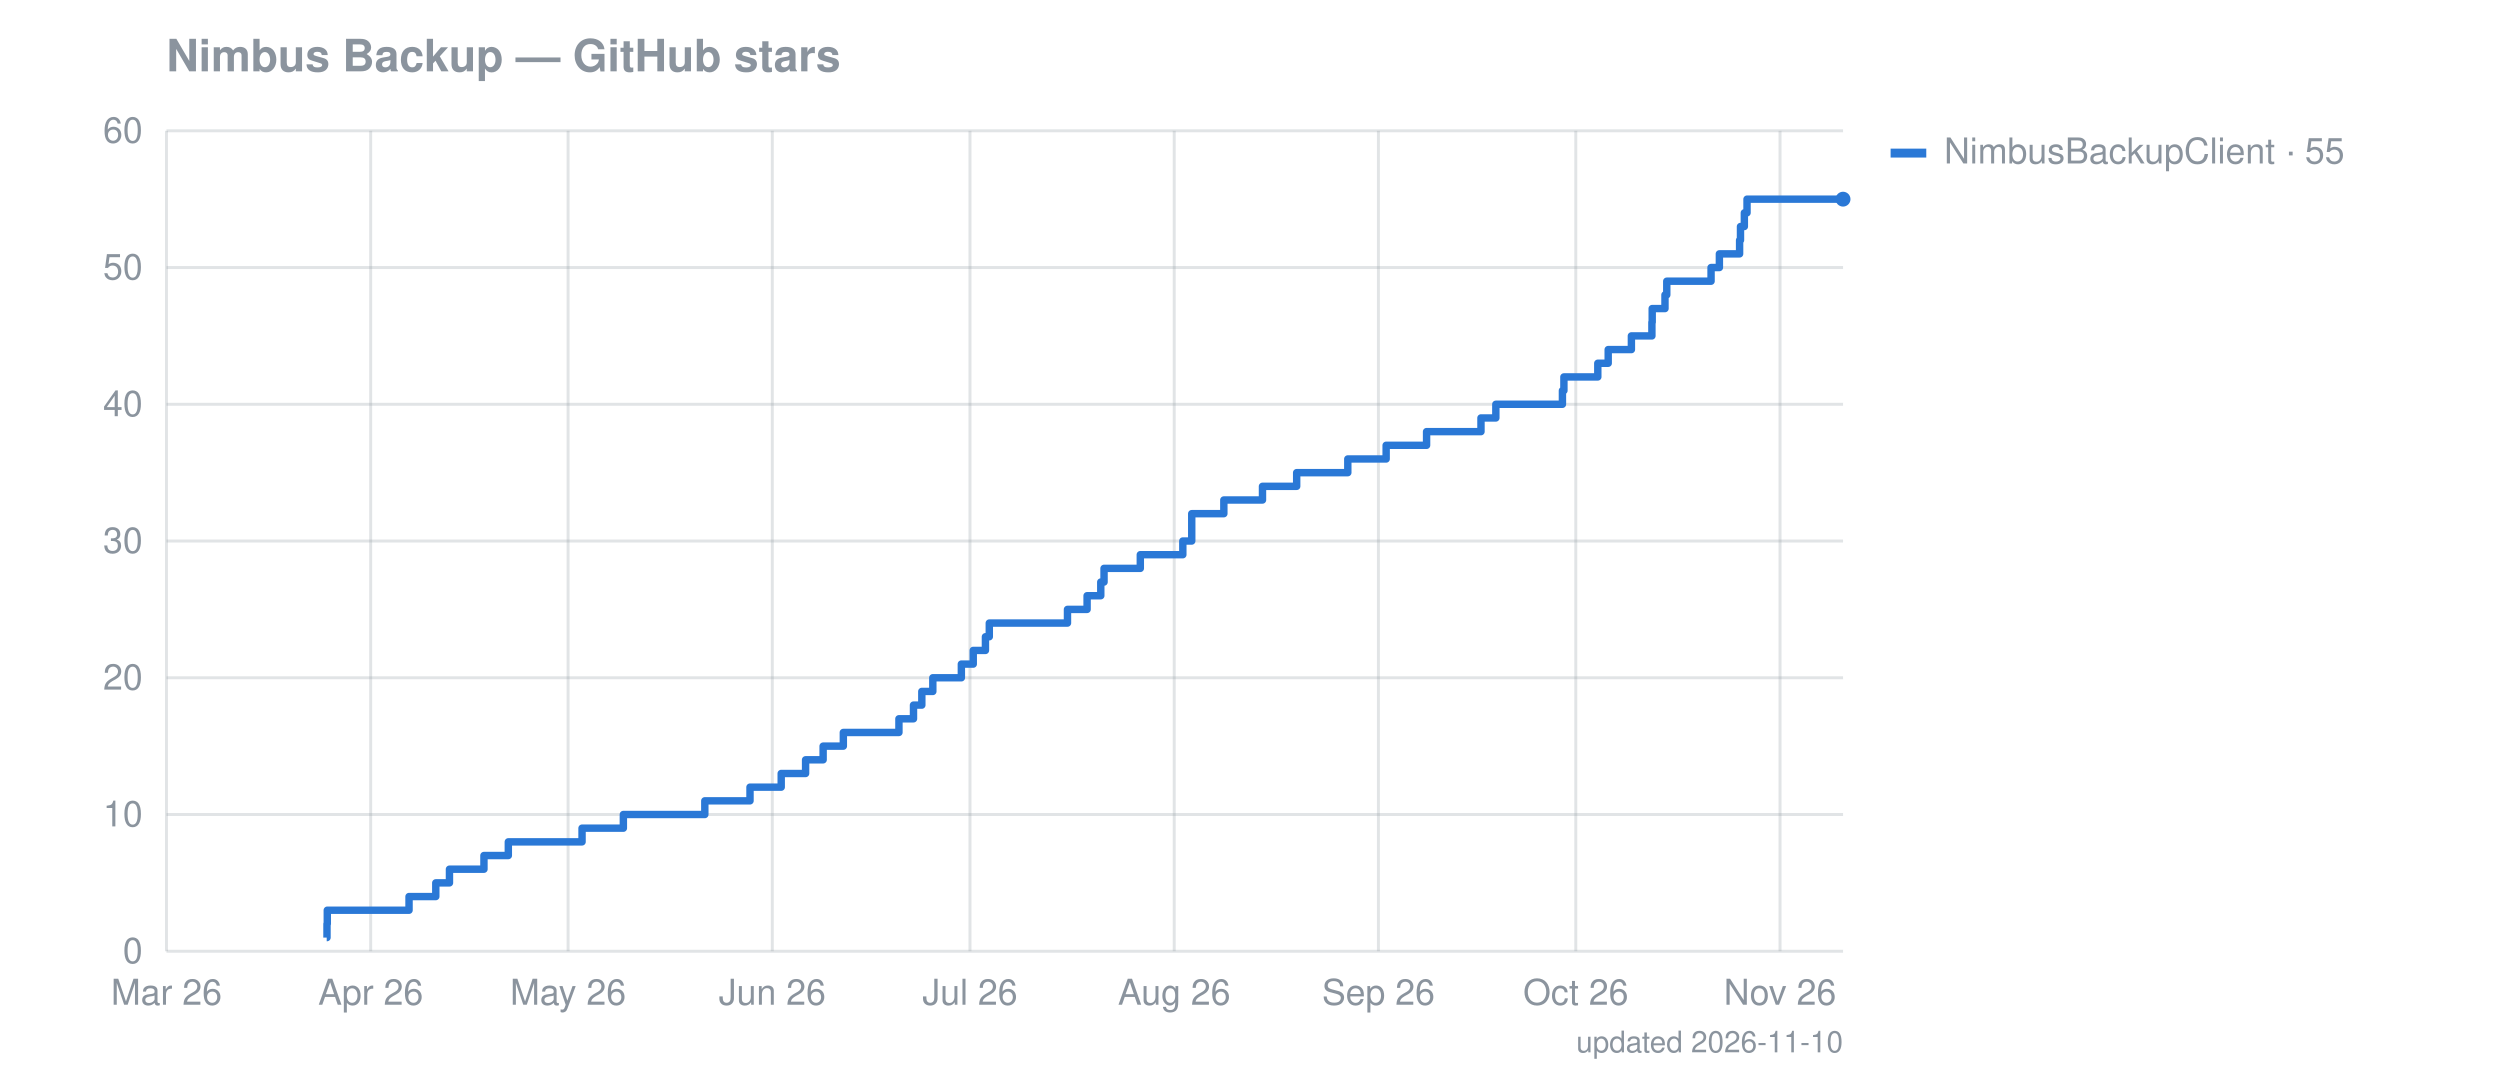
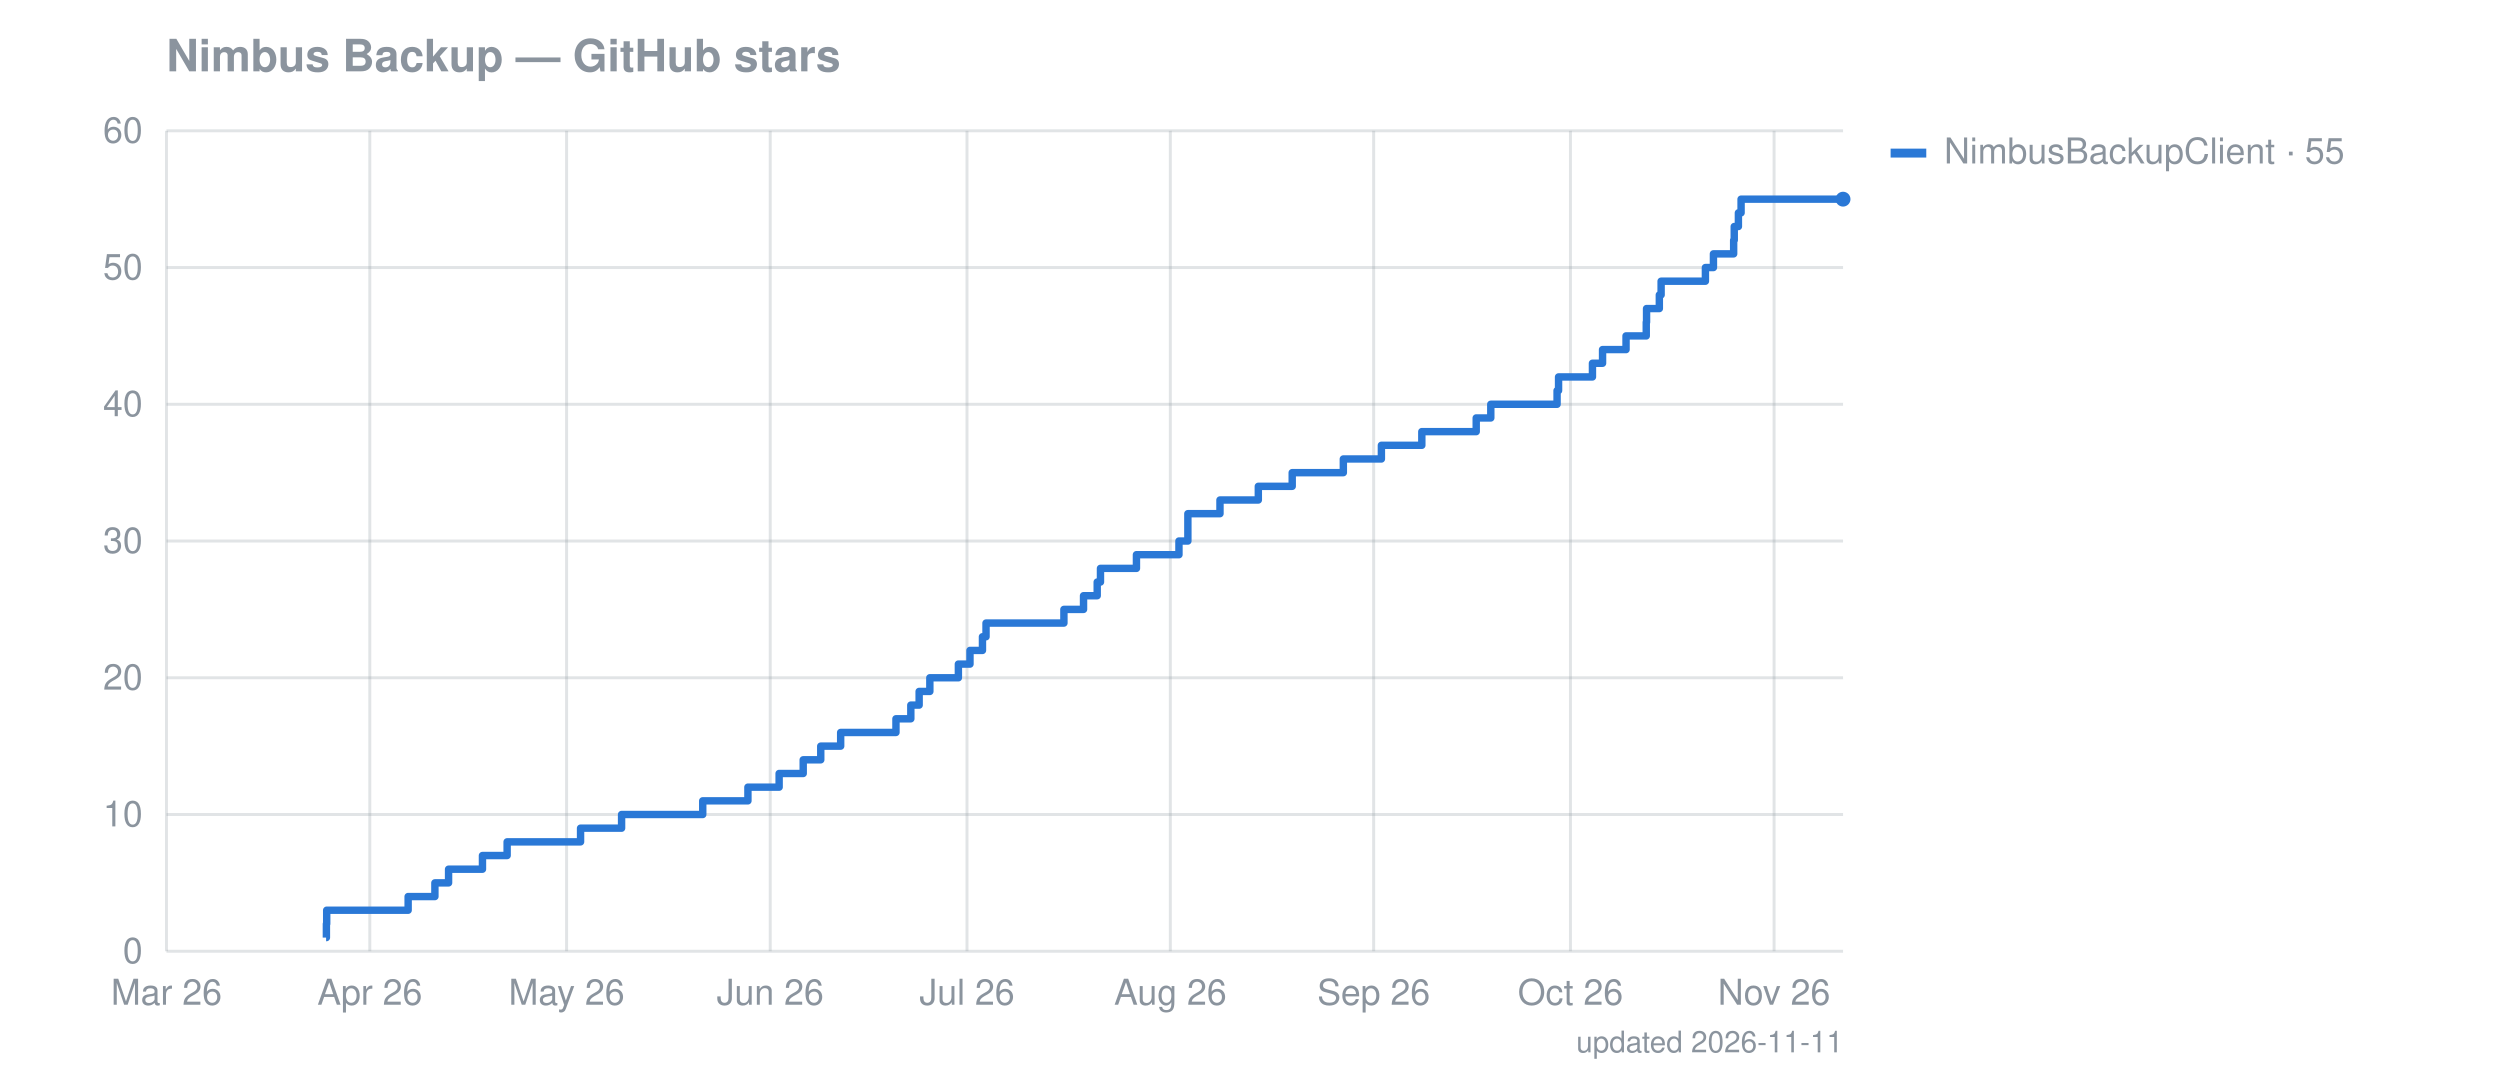
<svg xmlns="http://www.w3.org/2000/svg" width="841" height="360" viewBox="0 0 841 360" font-family="-apple-system,Segoe UI,Helvetica,Arial,sans-serif" font-size="12">
  <text fill="#8b949e" x="56" y="24" font-size="15" font-weight="600">Nimbus Backup — GitHub stars</text>
  <line stroke="#8b949e" stroke-opacity="0.25" x1="56" x2="620" y1="320.0" y2="320.0" />
  <text fill="#8b949e" x="48" y="324.0" text-anchor="end">0</text>
  <line stroke="#8b949e" stroke-opacity="0.25" x1="56" x2="620" y1="274.0" y2="274.0" />
  <text fill="#8b949e" x="48" y="278.0" text-anchor="end">10</text>
  <line stroke="#8b949e" stroke-opacity="0.25" x1="56" x2="620" y1="228.0" y2="228.0" />
  <text fill="#8b949e" x="48" y="232.0" text-anchor="end">20</text>
  <line stroke="#8b949e" stroke-opacity="0.25" x1="56" x2="620" y1="182.0" y2="182.0" />
  <text fill="#8b949e" x="48" y="186.0" text-anchor="end">30</text>
  <line stroke="#8b949e" stroke-opacity="0.25" x1="56" x2="620" y1="136.0" y2="136.0" />
  <text fill="#8b949e" x="48" y="140.0" text-anchor="end">40</text>
  <line stroke="#8b949e" stroke-opacity="0.25" x1="56" x2="620" y1="90.0" y2="90.0" />
  <text fill="#8b949e" x="48" y="94.0" text-anchor="end">50</text>
  <line stroke="#8b949e" stroke-opacity="0.25" x1="56" x2="620" y1="44.0" y2="44.0" />
  <text fill="#8b949e" x="48" y="48.0" text-anchor="end">60</text>
  <line stroke="#8b949e" stroke-opacity="0.25" x1="56.0" x2="56.0" y1="44" y2="320" />
  <text fill="#8b949e" x="56.0" y="338" text-anchor="middle">Mar 26</text>
-   <line stroke="#8b949e" stroke-opacity="0.25" x1="124.7" x2="124.7" y1="44" y2="320" />
-   <text fill="#8b949e" x="124.7" y="338" text-anchor="middle">Apr 26</text>
-   <line stroke="#8b949e" stroke-opacity="0.25" x1="191.1" x2="191.1" y1="44" y2="320" />
-   <text fill="#8b949e" x="191.1" y="338" text-anchor="middle">May 26</text>
-   <line stroke="#8b949e" stroke-opacity="0.25" x1="259.8" x2="259.8" y1="44" y2="320" />
-   <text fill="#8b949e" x="259.8" y="338" text-anchor="middle">Jun 26</text>
-   <line stroke="#8b949e" stroke-opacity="0.25" x1="326.3" x2="326.3" y1="44" y2="320" />
-   <text fill="#8b949e" x="326.3" y="338" text-anchor="middle">Jul 26</text>
-   <line stroke="#8b949e" stroke-opacity="0.25" x1="395.0" x2="395.0" y1="44" y2="320" />
-   <text fill="#8b949e" x="395.0" y="338" text-anchor="middle">Aug 26</text>
-   <line stroke="#8b949e" stroke-opacity="0.25" x1="463.7" x2="463.7" y1="44" y2="320" />
-   <text fill="#8b949e" x="463.7" y="338" text-anchor="middle">Sep 26</text>
-   <line stroke="#8b949e" stroke-opacity="0.25" x1="530.1" x2="530.1" y1="44" y2="320" />
-   <text fill="#8b949e" x="530.1" y="338" text-anchor="middle">Oct 26</text>
-   <line stroke="#8b949e" stroke-opacity="0.25" x1="598.8" x2="598.8" y1="44" y2="320" />
-   <text fill="#8b949e" x="598.8" y="338" text-anchor="middle">Nov 26</text>
-   <path fill="none" stroke="#2a78d6" stroke-width="2.5" stroke-linejoin="round" d="M109.9,315.4 L110.0,315.4 L110.0,310.8 L110.1,310.8 L110.1,306.2 L137.6,306.2 L137.6,301.6 L146.6,301.6 L146.6,297.0 L151.2,297.0 L151.2,292.4 L162.8,292.4 L162.8,287.8 L171.0,287.8 L171.0,283.2 L195.8,283.2 L195.8,278.6 L209.7,278.6 L209.7,274.0 L237.1,274.0 L237.1,269.4 L252.3,269.4 L252.3,264.8 L262.8,264.8 L262.8,260.2 L271.0,260.2 L271.0,255.6 L276.9,255.6 L276.9,251.0 L283.7,251.0 L283.7,246.4 L302.4,246.4 L302.4,241.8 L307.3,241.8 L307.3,237.2 L310.1,237.2 L310.1,232.6 L313.8,232.6 L313.8,228.0 L323.4,228.0 L323.4,223.4 L327.4,223.4 L327.4,218.8 L331.5,218.8 L331.5,214.2 L332.8,214.2 L332.8,209.6 L359.1,209.6 L359.1,205.0 L365.7,205.0 L365.7,200.4 L370.3,200.4 L370.3,195.8 L371.4,195.8 L371.4,191.2 L383.6,191.2 L383.6,186.6 L397.9,186.6 L397.9,182.0 L400.9,182.0 L400.9,177.4 L400.9,177.4 L400.9,172.8 L411.7,172.8 L411.7,168.2 L424.7,168.2 L424.7,163.6 L436.2,163.6 L436.2,159.0 L453.4,159.0 L453.4,154.4 L466.3,154.4 L466.3,149.8 L479.9,149.8 L479.9,145.2 L498.2,145.2 L498.2,140.6 L503.2,140.6 L503.2,136.0 L525.6,136.0 L525.6,131.4 L526.1,131.4 L526.1,126.8 L537.5,126.8 L537.5,122.2 L541.0,122.2 L541.0,117.6 L548.8,117.6 L548.8,113.0 L555.7,113.0 L555.7,108.4 L555.8,108.4 L555.8,103.8 L560.1,103.8 L560.1,99.2 L560.7,99.2 L560.7,94.6 L575.6,94.6 L575.6,90.0 L578.4,90.0 L578.4,85.4 L585.2,85.4 L585.2,80.8 L585.5,80.8 L585.5,76.2 L586.8,76.2 L586.8,71.6 L587.7,71.6 L587.7,67.0 L620.0,67.0" />
+   <line stroke="#8b949e" stroke-opacity="0.25" x1="124.4" x2="124.4" y1="44" y2="320" />
+   <text fill="#8b949e" x="124.4" y="338" text-anchor="middle">Apr 26</text>
+   <line stroke="#8b949e" stroke-opacity="0.25" x1="190.6" x2="190.6" y1="44" y2="320" />
+   <text fill="#8b949e" x="190.6" y="338" text-anchor="middle">May 26</text>
+   <line stroke="#8b949e" stroke-opacity="0.25" x1="259.1" x2="259.1" y1="44" y2="320" />
+   <text fill="#8b949e" x="259.1" y="338" text-anchor="middle">Jun 26</text>
+   <line stroke="#8b949e" stroke-opacity="0.25" x1="325.3" x2="325.3" y1="44" y2="320" />
+   <text fill="#8b949e" x="325.3" y="338" text-anchor="middle">Jul 26</text>
+   <line stroke="#8b949e" stroke-opacity="0.25" x1="393.7" x2="393.7" y1="44" y2="320" />
+   <text fill="#8b949e" x="393.7" y="338" text-anchor="middle">Aug 26</text>
+   <line stroke="#8b949e" stroke-opacity="0.25" x1="462.1" x2="462.1" y1="44" y2="320" />
+   <text fill="#8b949e" x="462.1" y="338" text-anchor="middle">Sep 26</text>
+   <line stroke="#8b949e" stroke-opacity="0.25" x1="528.3" x2="528.3" y1="44" y2="320" />
+   <text fill="#8b949e" x="528.3" y="338" text-anchor="middle">Oct 26</text>
+   <line stroke="#8b949e" stroke-opacity="0.25" x1="596.8" x2="596.8" y1="44" y2="320" />
+   <text fill="#8b949e" x="596.8" y="338" text-anchor="middle">Nov 26</text>
+   <path fill="none" stroke="#2a78d6" stroke-width="2.5" stroke-linejoin="round" d="M109.7,315.4 L109.8,315.4 L109.8,310.8 L109.9,310.8 L109.9,306.2 L137.3,306.2 L137.3,301.6 L146.3,301.6 L146.3,297.0 L150.9,297.0 L150.9,292.4 L162.3,292.4 L162.3,287.8 L170.6,287.8 L170.6,283.2 L195.3,283.2 L195.3,278.6 L209.1,278.6 L209.1,274.0 L236.4,274.0 L236.4,269.4 L251.6,269.4 L251.6,264.8 L262.1,264.8 L262.1,260.2 L270.2,260.2 L270.2,255.6 L276.1,255.6 L276.1,251.0 L282.8,251.0 L282.8,246.4 L301.4,246.4 L301.4,241.8 L306.4,241.8 L306.4,237.2 L309.2,237.2 L309.2,232.6 L312.8,232.6 L312.8,228.0 L322.4,228.0 L322.4,223.4 L326.3,223.4 L326.3,218.8 L330.5,218.8 L330.5,214.2 L331.7,214.2 L331.7,209.6 L357.9,209.6 L357.9,205.0 L364.5,205.0 L364.5,200.4 L369.1,200.4 L369.1,195.8 L370.2,195.8 L370.2,191.2 L382.3,191.2 L382.3,186.6 L396.6,186.6 L396.6,182.0 L399.6,182.0 L399.6,177.4 L399.6,177.4 L399.6,172.8 L410.4,172.8 L410.4,168.2 L423.3,168.2 L423.3,163.6 L434.7,163.6 L434.7,159.0 L451.9,159.0 L451.9,154.4 L464.7,154.4 L464.7,149.8 L478.3,149.8 L478.3,145.2 L496.6,145.2 L496.6,140.6 L501.5,140.6 L501.5,136.0 L523.8,136.0 L523.8,131.4 L524.3,131.4 L524.3,126.8 L535.7,126.8 L535.7,122.2 L539.1,122.2 L539.1,117.6 L547.0,117.6 L547.0,113.0 L553.8,113.0 L553.8,108.4 L553.9,108.4 L553.9,103.8 L558.2,103.8 L558.2,99.2 L558.8,99.2 L558.8,94.6 L573.7,94.6 L573.7,90.0 L576.4,90.0 L576.4,85.4 L583.2,85.4 L583.2,80.8 L583.4,80.8 L583.4,76.2 L584.8,76.2 L584.8,71.6 L585.7,71.6 L585.7,67.0 L620.0,67.0" />
  <circle cx="620.0" cy="67.0" r="2.5" fill="#2a78d6" />
  <rect x="636" y="50" width="12" height="3" fill="#2a78d6" />
  <text fill="#8b949e" x="654" y="55">NimbusBackupClient · 55</text>
-   <text fill="#8b949e" x="620" y="354" text-anchor="end" font-size="10">updated 2026-11-10</text>
+   <text fill="#8b949e" x="620" y="354" text-anchor="end" font-size="10">updated 2026-11-11</text>
</svg>
